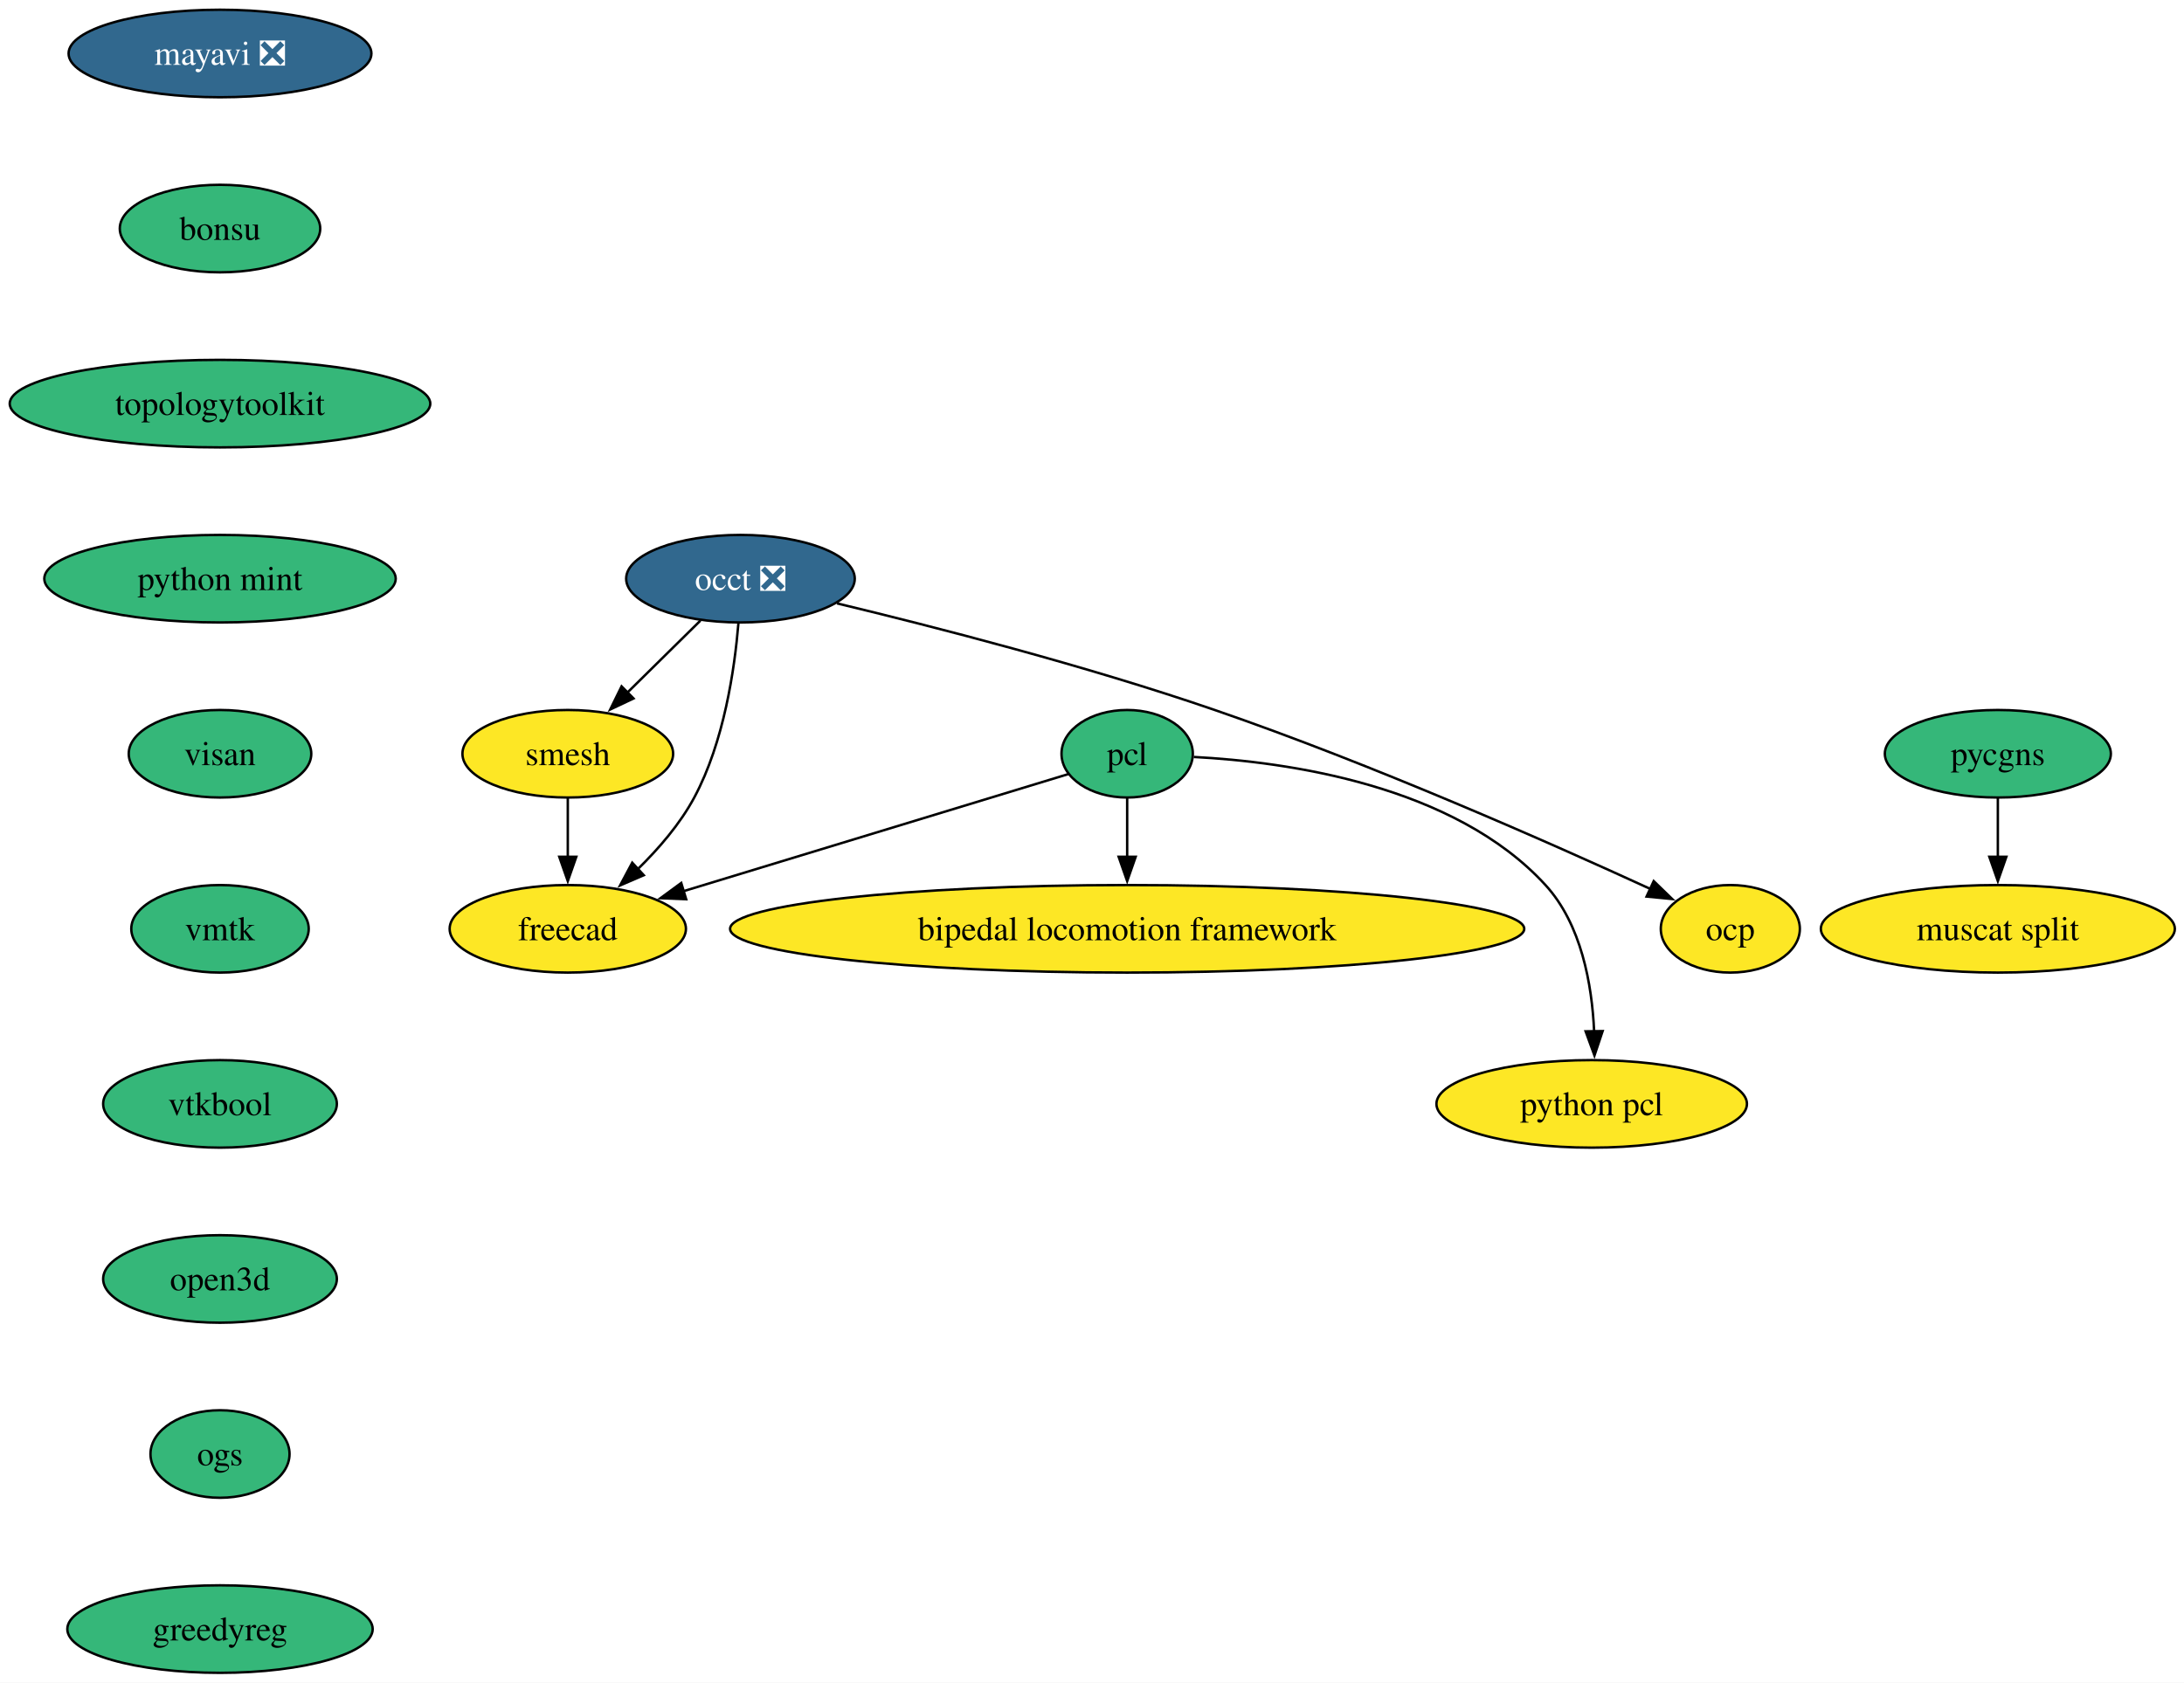
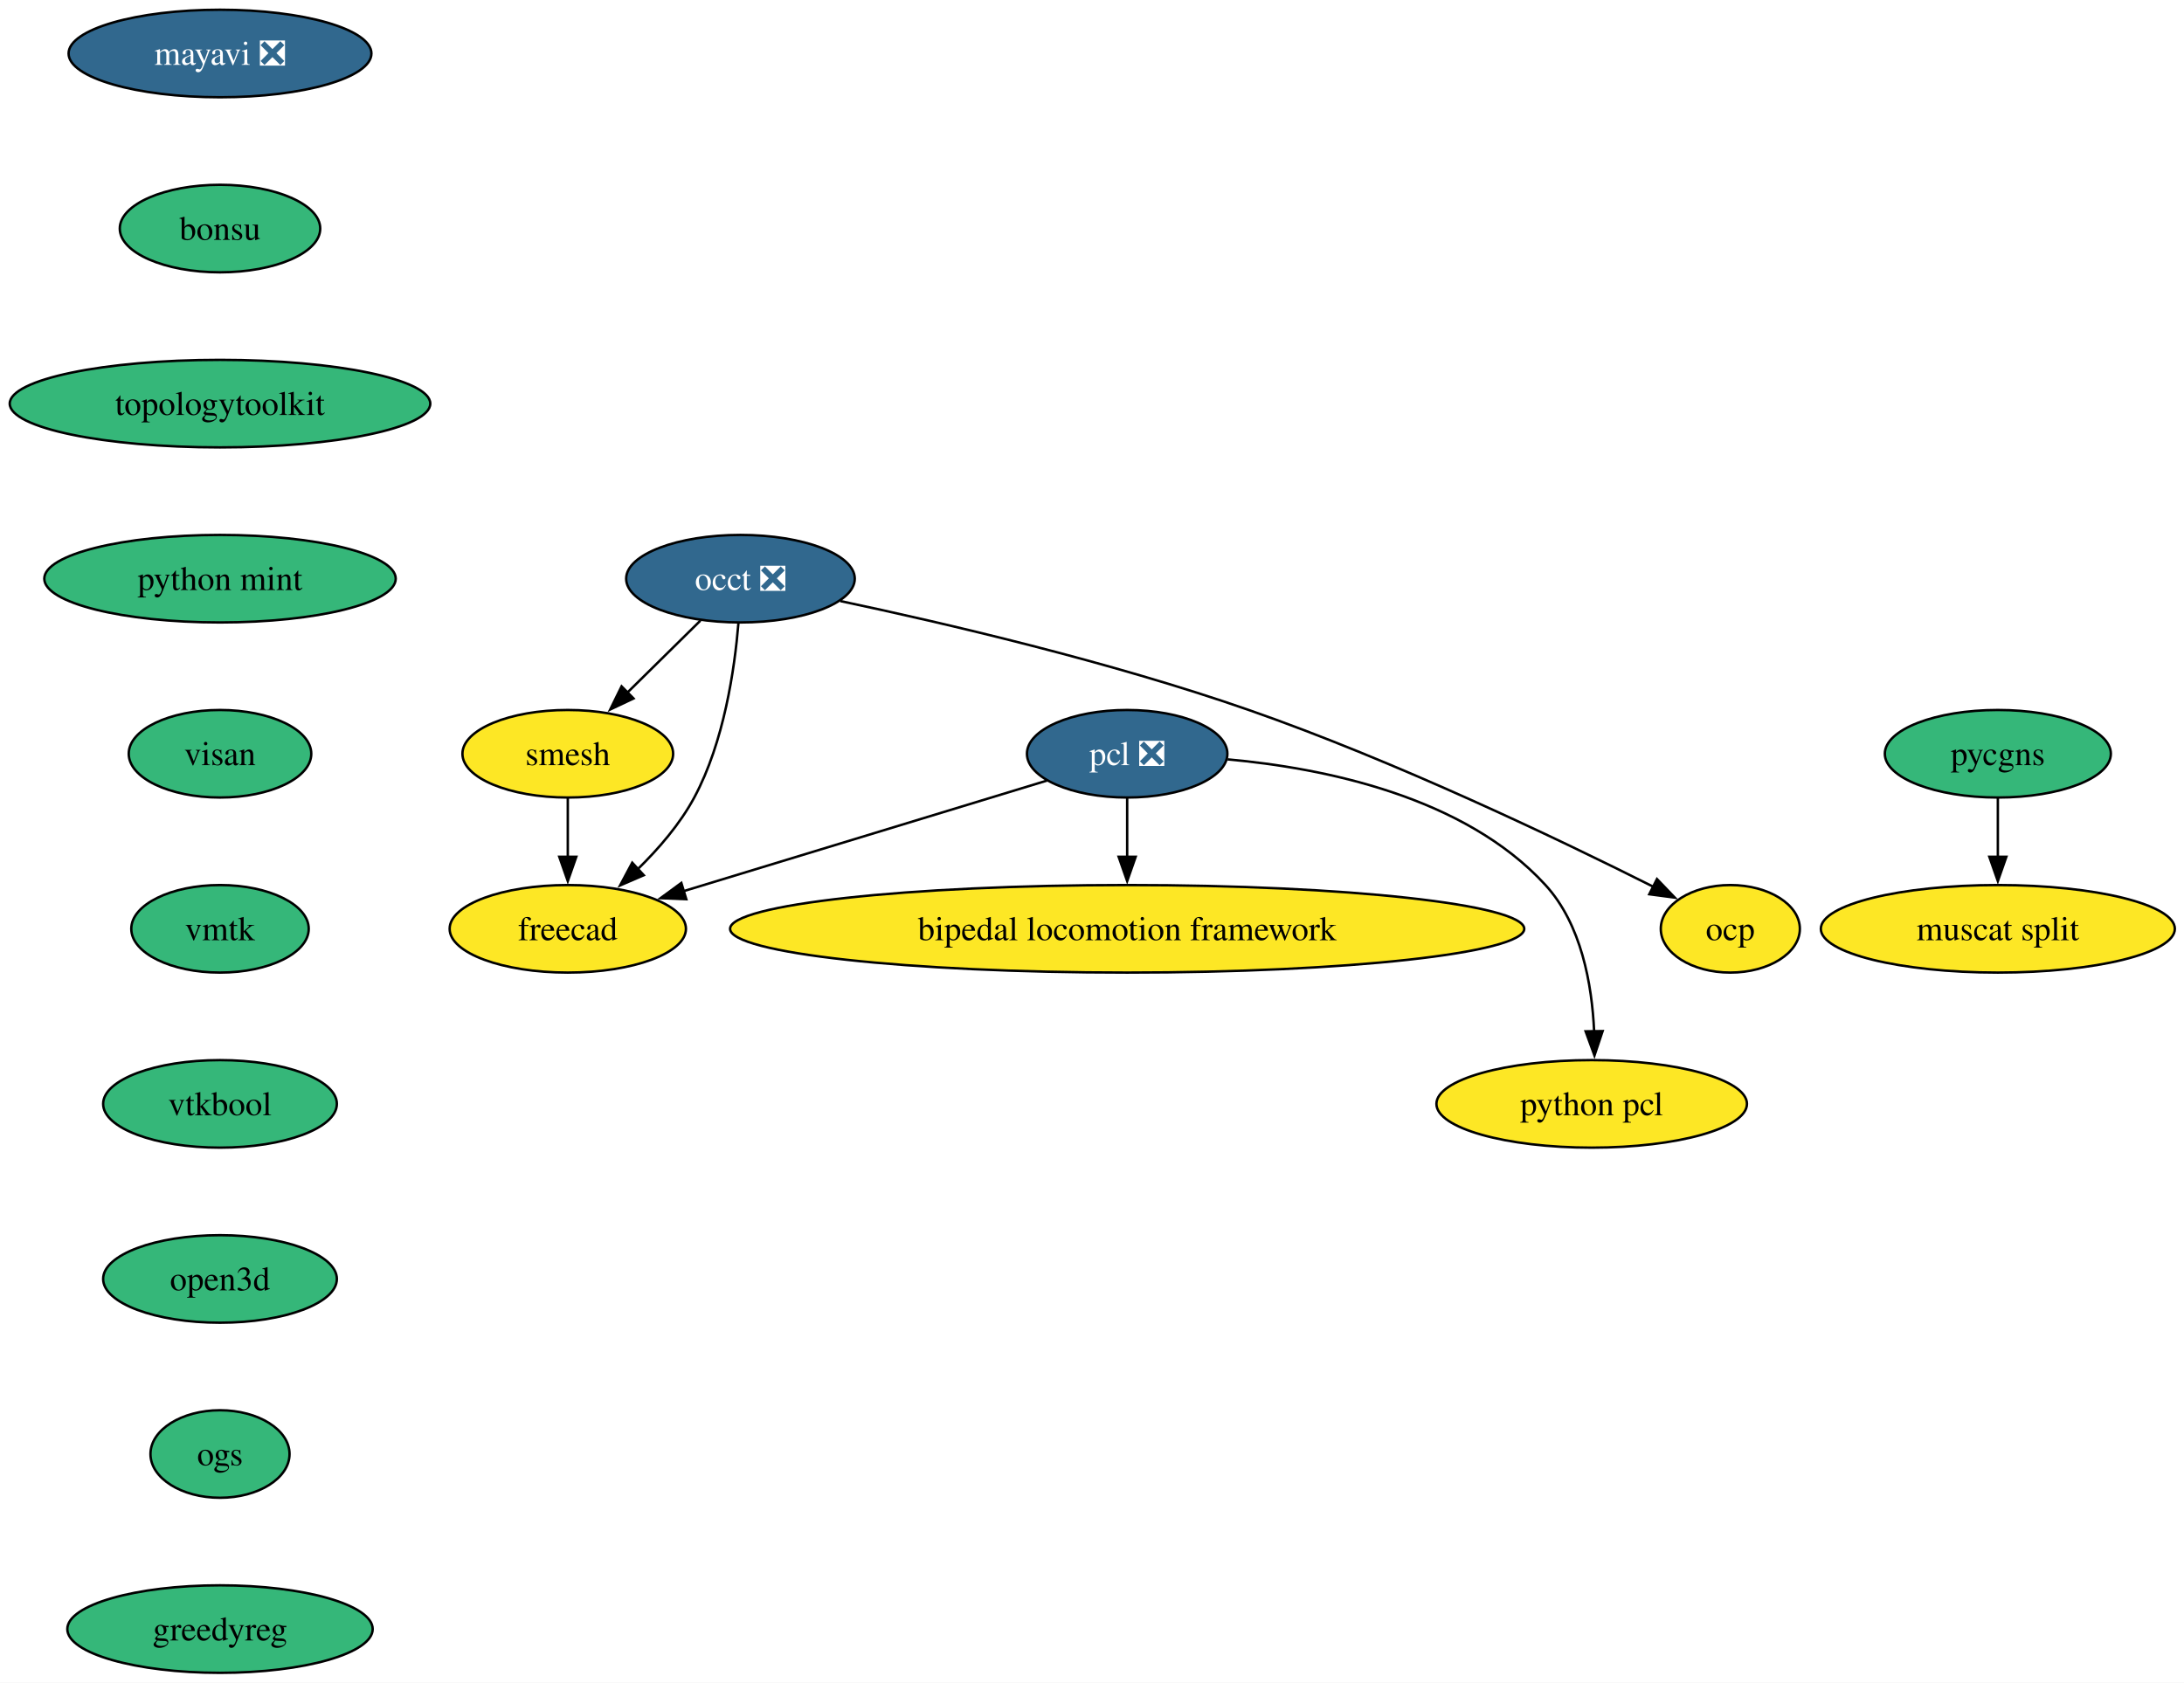
<svg xmlns="http://www.w3.org/2000/svg" xmlns:xlink="http://www.w3.org/1999/xlink" width="898pt" height="692pt" viewBox="0.00 0.00 898.00 692.00">
  <g id="graph0" class="graph" transform="scale(1 1) rotate(0) translate(4 688)">
    <polygon fill="white" stroke="none" points="-4,4 -4,-688 894.24,-688 894.24,4 -4,4" />
    <g id="node1" class="node">
      <g id="a_node1">
        <a xlink:href="https://github.com/conda-forge/mayavi-feedstock/pull/99" xlink:title="mayavi ❎">
          <ellipse fill="#31688e" stroke="black" cx="86.46" cy="-666" rx="62.26" ry="18" />
          <text xml:space="preserve" text-anchor="middle" x="86.46" y="-661.33" font-family="Times,serif" font-size="14.00" fill="white">mayavi ❎</text>
        </a>
      </g>
    </g>
    <g id="node2" class="node">
      <g id="a_node2">
        <a xlink:href="https://github.com/conda-forge/bonsu-feedstock" xlink:title="bonsu">
          <ellipse fill="#35b779" stroke="black" cx="86.46" cy="-594" rx="41.21" ry="18" />
          <text xml:space="preserve" text-anchor="middle" x="86.46" y="-589.33" font-family="Times,serif" font-size="14.00">bonsu</text>
        </a>
      </g>
    </g>
    <g id="node10" class="node">
      <g id="a_node10">
        <a xlink:href="https://github.com/conda-forge/topologytoolkit-feedstock" xlink:title="topologytoolkit">
          <ellipse fill="#35b779" stroke="black" cx="86.46" cy="-522" rx="86.46" ry="18" />
          <text xml:space="preserve" text-anchor="middle" x="86.46" y="-517.33" font-family="Times,serif" font-size="14.00">topologytoolkit</text>
        </a>
      </g>
    </g>
    <g id="node3" class="node">
      <g id="a_node3">
        <a xlink:href="https://github.com/conda-forge/occt-feedstock/pull/130" xlink:title="occt ❎">
          <ellipse fill="#31688e" stroke="black" cx="300.46" cy="-450" rx="47" ry="18" />
          <text xml:space="preserve" text-anchor="middle" x="300.46" y="-445.32" font-family="Times,serif" font-size="14.00" fill="white">occt ❎</text>
        </a>
      </g>
    </g>
    <g id="node4" class="node">
      <g id="a_node4">
        <a xlink:href="https://github.com/conda-forge/smesh-feedstock" xlink:title="smesh">
          <ellipse fill="#fde725" stroke="black" cx="229.46" cy="-378" rx="43.32" ry="18" />
          <text xml:space="preserve" text-anchor="middle" x="229.46" y="-373.32" font-family="Times,serif" font-size="14.00">smesh</text>
        </a>
      </g>
    </g>
    <g id="edge2" class="edge">
      <path fill="none" stroke="black" d="M283.99,-432.76C275.03,-423.93 263.77,-412.83 253.81,-403.01" />
      <polygon fill="black" stroke="black" points="256.49,-400.74 246.91,-396.21 251.58,-405.72 256.49,-400.74" />
    </g>
    <g id="node5" class="node">
      <g id="a_node5">
        <a xlink:href="https://github.com/conda-forge/freecad-feedstock" xlink:title="freecad">
          <ellipse fill="#fde725" stroke="black" cx="229.46" cy="-306" rx="48.58" ry="18" />
          <text xml:space="preserve" text-anchor="middle" x="229.46" y="-301.32" font-family="Times,serif" font-size="14.00">freecad</text>
        </a>
      </g>
    </g>
    <g id="edge3" class="edge">
      <path fill="none" stroke="black" d="M299.61,-431.62C298.07,-412.93 293.72,-382.82 281.46,-360 275.59,-349.07 266.78,-338.87 258.07,-330.39" />
      <polygon fill="black" stroke="black" points="260.7,-328.05 250.97,-323.85 255.96,-333.2 260.7,-328.05" />
    </g>
    <g id="node6" class="node">
      <g id="a_node6">
        <a xlink:href="https://github.com/conda-forge/ocp-feedstock" xlink:title="ocp">
          <ellipse fill="#fde725" stroke="black" cx="707.46" cy="-306" rx="28.59" ry="18" />
          <text xml:space="preserve" text-anchor="middle" x="707.46" y="-301.32" font-family="Times,serif" font-size="14.00">ocp</text>
        </a>
      </g>
    </g>
    <g id="edge4" class="edge">
-       <path fill="none" stroke="black" d="M340.14,-439.85C379.87,-430.3 442.55,-414.21 495.46,-396 560.25,-373.7 633.47,-341.29 674.69,-322.35" />
-       <polygon fill="black" stroke="black" points="675.96,-325.62 683.57,-318.25 673.02,-319.27 675.96,-325.62" />
+       <path fill="none" stroke="black" d="M341.53,-440.8C384.13,-431.78 452.37,-415.9 509.46,-396 569.96,-374.91 637.43,-342.58 675.93,-323.24" />
+       <polygon fill="black" stroke="black" points="677.3,-326.47 684.64,-318.83 674.14,-320.22 677.3,-326.47" />
    </g>
    <g id="edge5" class="edge">
      <path fill="none" stroke="black" d="M229.46,-359.7C229.46,-352.41 229.46,-343.73 229.46,-335.54" />
      <polygon fill="black" stroke="black" points="232.96,-335.62 229.46,-325.62 225.96,-335.62 232.96,-335.62" />
    </g>
    <g id="node7" class="node">
      <g id="a_node7">
-         <a xlink:href="https://github.com/conda-forge/pcl-feedstock" xlink:title="pcl">
-           <ellipse fill="#35b779" stroke="black" cx="459.46" cy="-378" rx="27" ry="18" />
-           <text xml:space="preserve" text-anchor="middle" x="459.46" y="-373.32" font-family="Times,serif" font-size="14.00">pcl</text>
+         <a xlink:href="https://github.com/conda-forge/pcl-feedstock/pull/85" xlink:title="pcl ❎">
+           <ellipse fill="#31688e" stroke="black" cx="459.46" cy="-378" rx="41.21" ry="18" />
+           <text xml:space="preserve" text-anchor="middle" x="459.46" y="-373.32" font-family="Times,serif" font-size="14.00" fill="white">pcl ❎</text>
        </a>
      </g>
    </g>
    <g id="edge6" class="edge">
-       <path fill="none" stroke="black" d="M435.28,-369.64C397.83,-358.24 325.1,-336.11 276.9,-321.44" />
-       <polygon fill="black" stroke="black" points="278.14,-318.16 267.56,-318.6 276.11,-324.86 278.14,-318.16" />
+       <path fill="none" stroke="black" d="M426.5,-366.97C387.34,-355.05 321.69,-335.07 277.03,-321.48" />
+       <polygon fill="black" stroke="black" points="278.19,-318.17 267.6,-318.61 276.15,-324.87 278.19,-318.17" />
    </g>
    <g id="node8" class="node">
      <g id="a_node8">
        <a xlink:href="https://github.com/conda-forge/bipedal-locomotion-framework-feedstock" xlink:title="bipedal locomotion framework">
          <ellipse fill="#fde725" stroke="black" cx="459.46" cy="-306" rx="163.27" ry="18" />
          <text xml:space="preserve" text-anchor="middle" x="459.46" y="-301.32" font-family="Times,serif" font-size="14.00">bipedal locomotion framework</text>
        </a>
      </g>
    </g>
    <g id="edge7" class="edge">
      <path fill="none" stroke="black" d="M459.46,-359.7C459.46,-352.41 459.46,-343.73 459.46,-335.54" />
      <polygon fill="black" stroke="black" points="462.96,-335.62 459.46,-325.62 455.96,-335.62 462.96,-335.62" />
    </g>
    <g id="node9" class="node">
      <g id="a_node9">
        <a xlink:href="https://github.com/conda-forge/python-pcl-feedstock" xlink:title="python pcl">
          <ellipse fill="#fde725" stroke="black" cx="650.46" cy="-234" rx="63.84" ry="18" />
          <text xml:space="preserve" text-anchor="middle" x="650.46" y="-229.32" font-family="Times,serif" font-size="14.00">python pcl</text>
        </a>
      </g>
    </g>
    <g id="edge8" class="edge">
-       <path fill="none" stroke="black" d="M486.85,-376.68C525.04,-374.68 593.8,-365.15 631.46,-324 646.23,-307.86 650.58,-283.14 651.46,-263.85" />
+       <path fill="none" stroke="black" d="M500.75,-375.69C540.06,-372.15 598.02,-360.54 631.46,-324 646.23,-307.86 650.58,-283.14 651.46,-263.85" />
      <polygon fill="black" stroke="black" points="654.96,-263.94 651.6,-253.89 647.96,-263.84 654.96,-263.94" />
    </g>
    <g id="node11" class="node">
      <g id="a_node11">
        <a xlink:href="https://github.com/conda-forge/python-mint-feedstock" xlink:title="python mint">
          <ellipse fill="#35b779" stroke="black" cx="86.46" cy="-450" rx="72.25" ry="18" />
          <text xml:space="preserve" text-anchor="middle" x="86.46" y="-445.32" font-family="Times,serif" font-size="14.00">python mint</text>
        </a>
      </g>
    </g>
    <g id="node12" class="node">
      <g id="a_node12">
        <a xlink:href="https://github.com/conda-forge/visan-feedstock" xlink:title="visan">
          <ellipse fill="#35b779" stroke="black" cx="86.46" cy="-378" rx="37.53" ry="18" />
          <text xml:space="preserve" text-anchor="middle" x="86.46" y="-373.32" font-family="Times,serif" font-size="14.00">visan</text>
        </a>
      </g>
    </g>
    <g id="node15" class="node">
      <g id="a_node15">
        <a xlink:href="https://github.com/conda-forge/vmtk-feedstock" xlink:title="vmtk">
          <ellipse fill="#35b779" stroke="black" cx="86.46" cy="-306" rx="36.48" ry="18" />
          <text xml:space="preserve" text-anchor="middle" x="86.46" y="-301.32" font-family="Times,serif" font-size="14.00">vmtk</text>
        </a>
      </g>
    </g>
    <g id="node13" class="node">
      <g id="a_node13">
        <a xlink:href="https://github.com/conda-forge/pycgns-feedstock" xlink:title="pycgns">
          <ellipse fill="#35b779" stroke="black" cx="817.46" cy="-378" rx="46.47" ry="18" />
          <text xml:space="preserve" text-anchor="middle" x="817.46" y="-373.32" font-family="Times,serif" font-size="14.00">pycgns</text>
        </a>
      </g>
    </g>
    <g id="node14" class="node">
      <g id="a_node14">
        <a xlink:href="https://github.com/conda-forge/muscat-split-feedstock" xlink:title="muscat split">
          <ellipse fill="#fde725" stroke="black" cx="817.46" cy="-306" rx="72.78" ry="18" />
          <text xml:space="preserve" text-anchor="middle" x="817.46" y="-301.32" font-family="Times,serif" font-size="14.00">muscat split</text>
        </a>
      </g>
    </g>
    <g id="edge12" class="edge">
      <path fill="none" stroke="black" d="M817.46,-359.7C817.46,-352.41 817.46,-343.73 817.46,-335.54" />
      <polygon fill="black" stroke="black" points="820.96,-335.62 817.46,-325.62 813.96,-335.62 820.96,-335.62" />
    </g>
    <g id="node16" class="node">
      <g id="a_node16">
        <a xlink:href="https://github.com/conda-forge/vtkbool-feedstock" xlink:title="vtkbool">
          <ellipse fill="#35b779" stroke="black" cx="86.46" cy="-234" rx="48.05" ry="18" />
          <text xml:space="preserve" text-anchor="middle" x="86.46" y="-229.32" font-family="Times,serif" font-size="14.00">vtkbool</text>
        </a>
      </g>
    </g>
    <g id="node17" class="node">
      <g id="a_node17">
        <a xlink:href="https://github.com/conda-forge/open3d-feedstock" xlink:title="open3d">
          <ellipse fill="#35b779" stroke="black" cx="86.46" cy="-162" rx="48.05" ry="18" />
          <text xml:space="preserve" text-anchor="middle" x="86.46" y="-157.32" font-family="Times,serif" font-size="14.00">open3d</text>
        </a>
      </g>
    </g>
    <g id="node18" class="node">
      <g id="a_node18">
        <a xlink:href="https://github.com/conda-forge/ogs-feedstock" xlink:title="ogs">
          <ellipse fill="#35b779" stroke="black" cx="86.46" cy="-90" rx="28.59" ry="18" />
          <text xml:space="preserve" text-anchor="middle" x="86.46" y="-85.33" font-family="Times,serif" font-size="14.00">ogs</text>
        </a>
      </g>
    </g>
    <g id="node19" class="node">
      <g id="a_node19">
        <a xlink:href="https://github.com/conda-forge/greedyreg-feedstock" xlink:title="greedyreg">
          <ellipse fill="#35b779" stroke="black" cx="86.46" cy="-18" rx="62.78" ry="18" />
          <text xml:space="preserve" text-anchor="middle" x="86.46" y="-13.32" font-family="Times,serif" font-size="14.00">greedyreg</text>
        </a>
      </g>
    </g>
  </g>
</svg>
